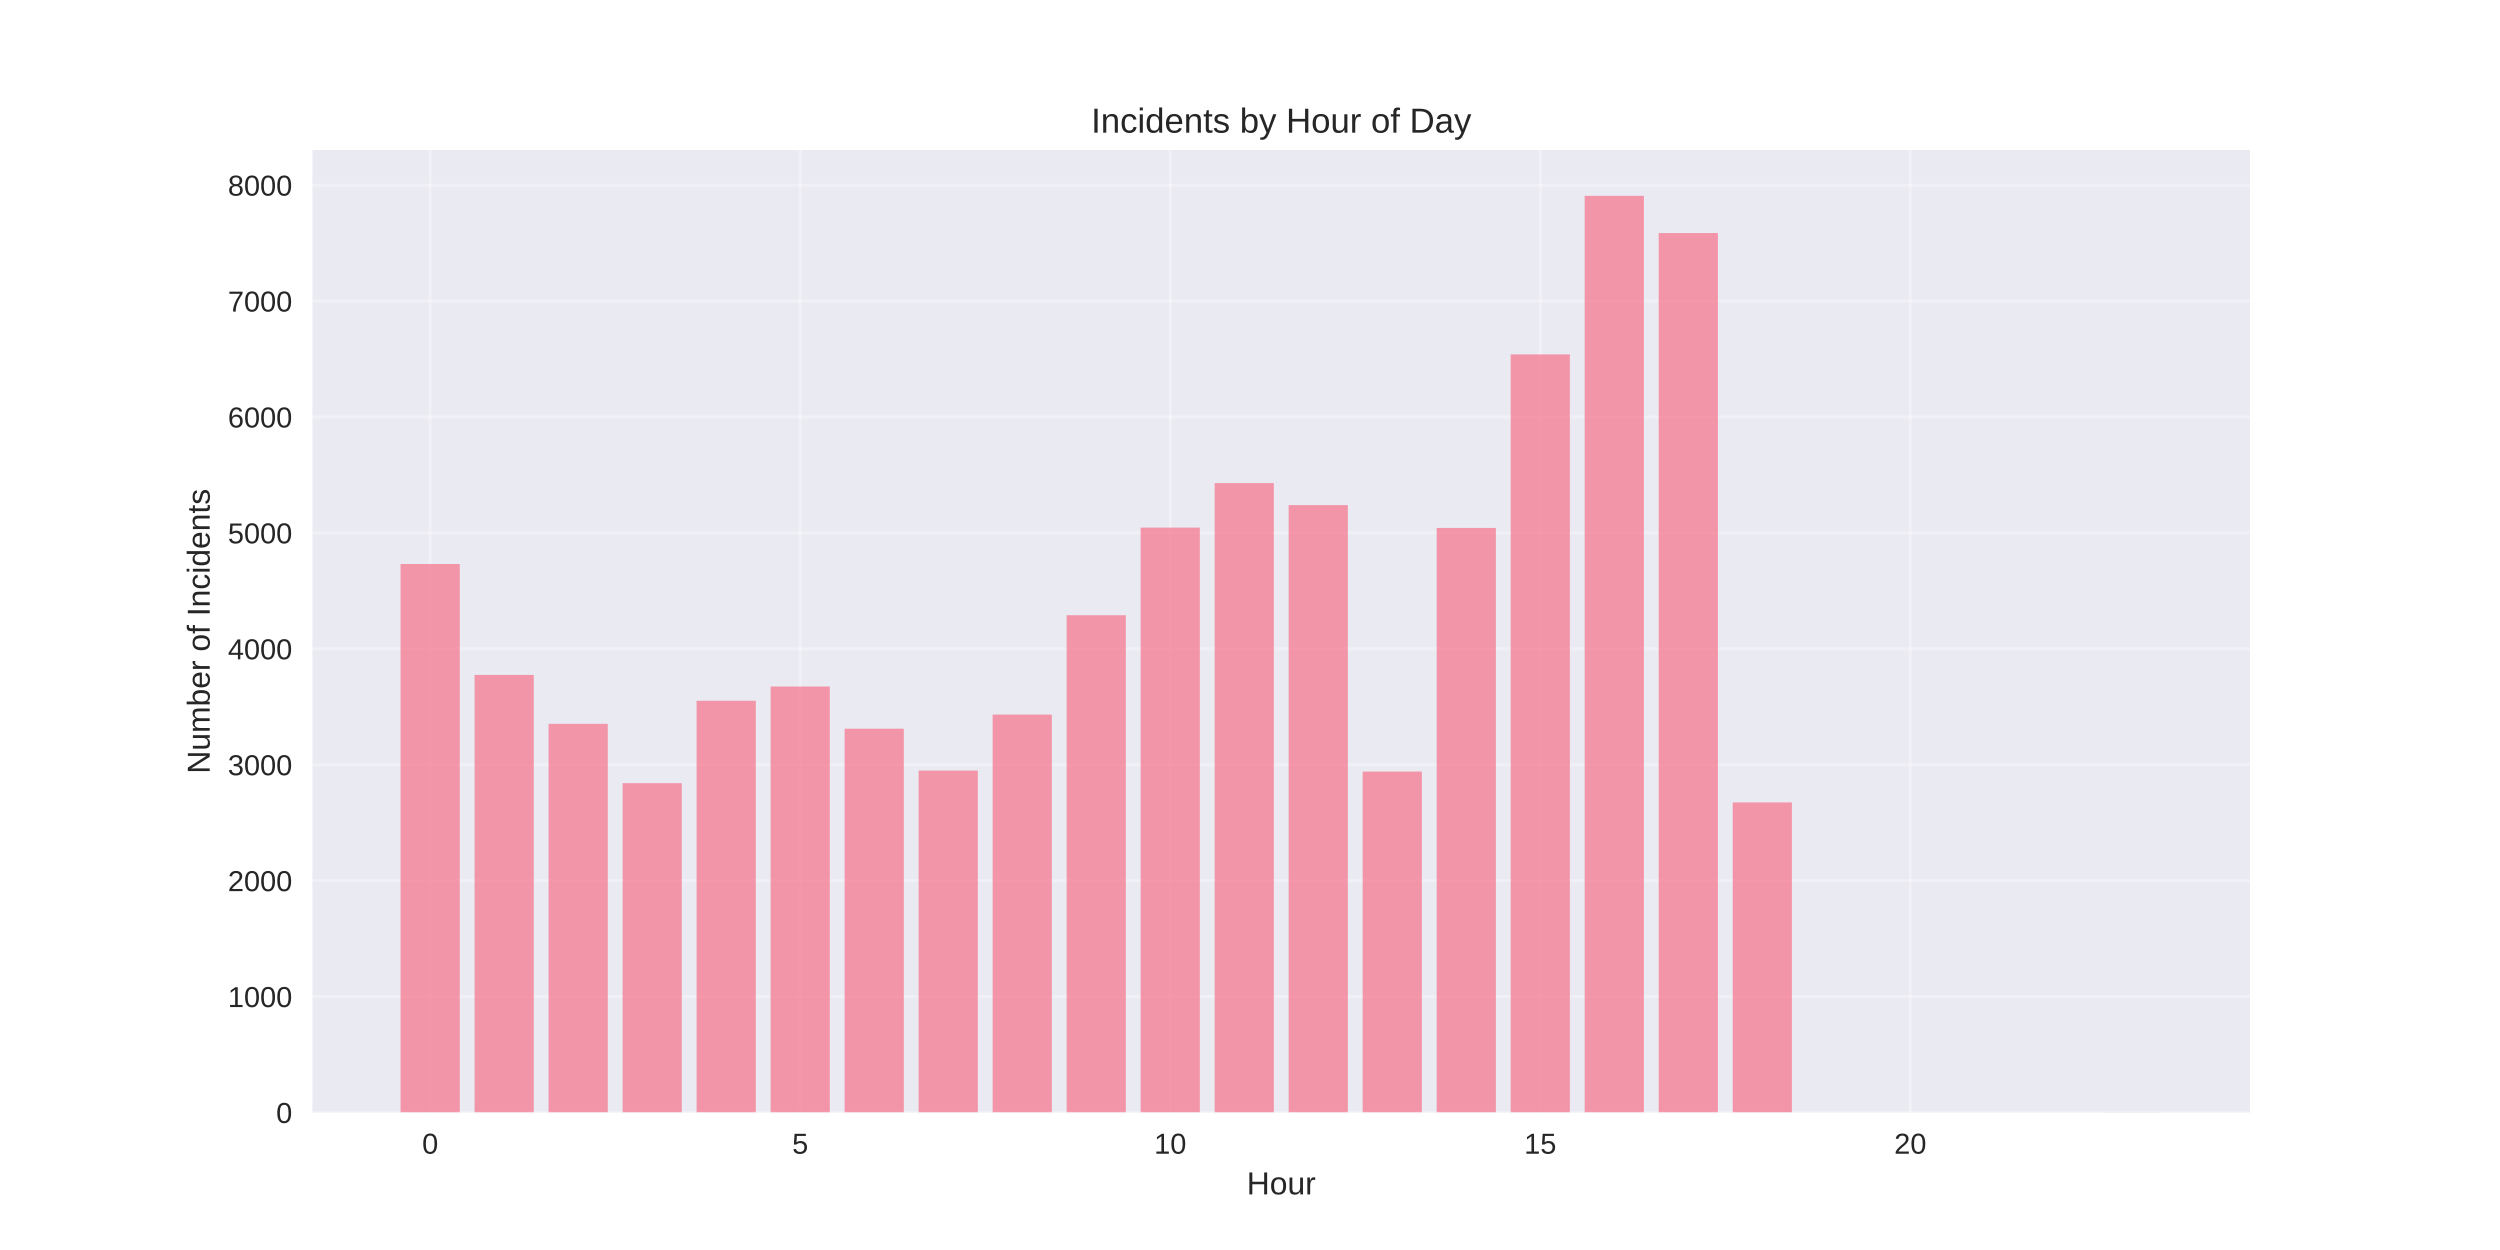
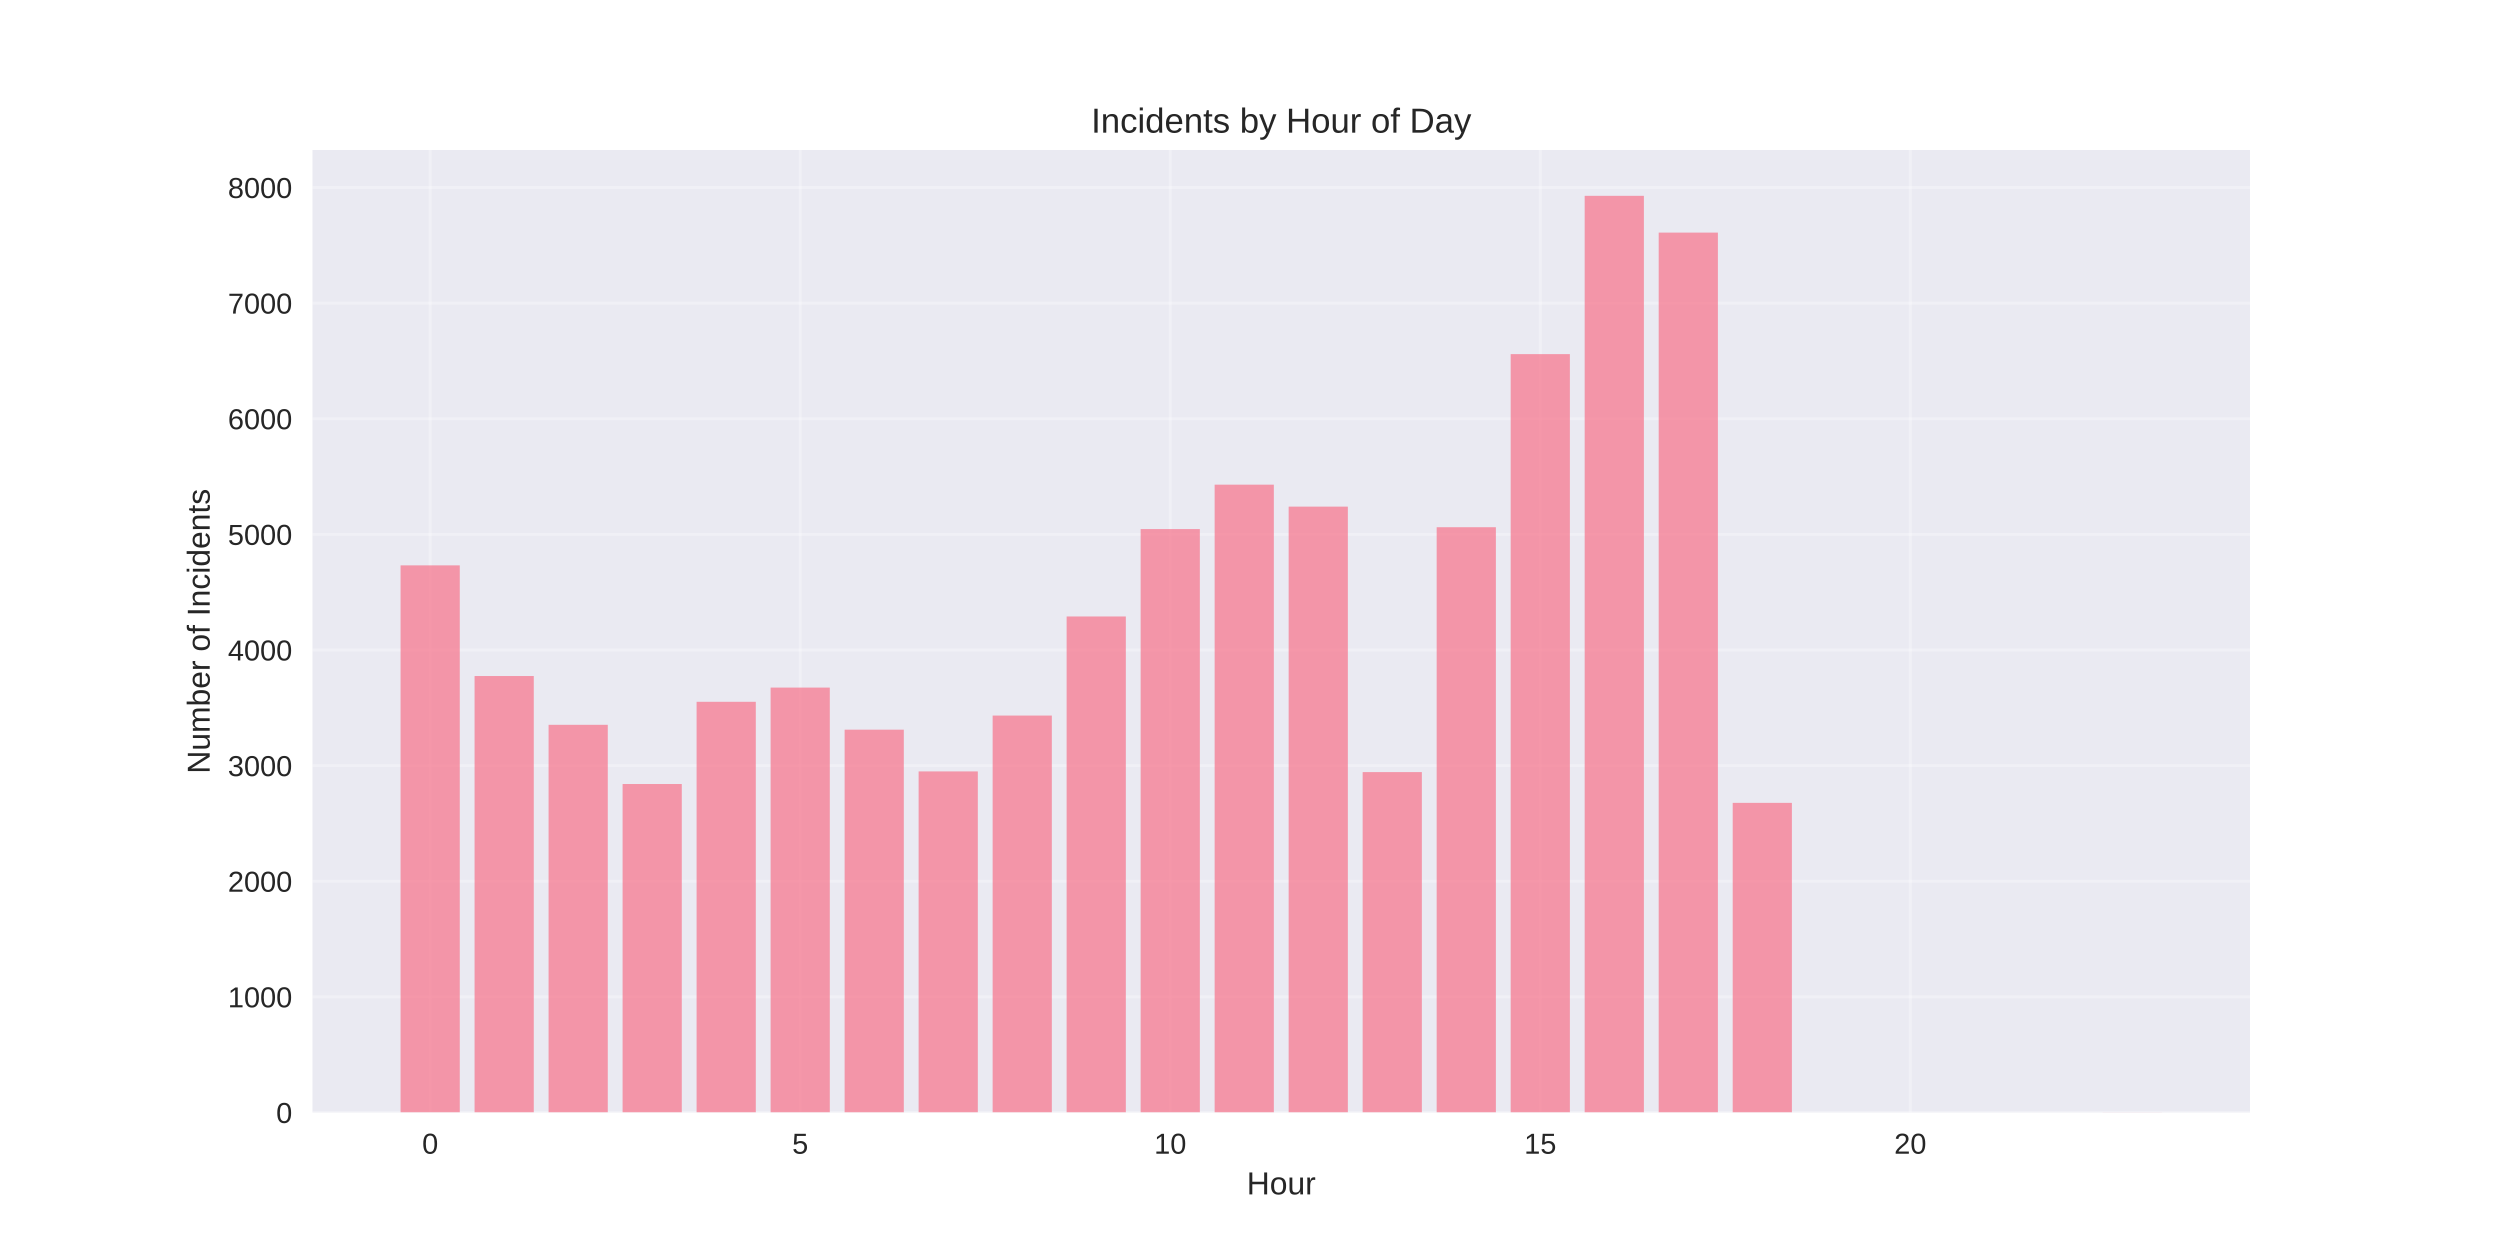
<svg xmlns="http://www.w3.org/2000/svg" width="864pt" height="432pt" viewBox="0 0 864 432" version="1.1">
  <defs>
    <style type="text/css">*{stroke-linejoin: round; stroke-linecap: butt}</style>
  </defs>
  <g id="figure_1">
    <g id="patch_1">
      <path d="M 0 432  L 864 432  L 864 0  L 0 0  z " style="fill: #ffffff" />
    </g>
    <g id="axes_1">
      <g id="patch_2">
        <path d="M 108 384.48  L 777.6 384.48  L 777.6 51.84  L 108 51.84  z " style="fill: #eaeaf2" />
      </g>
      <g id="matplotlib.axis_1">
        <g id="xtick_1">
          <g id="line2d_1">
-             <path d="M 148.667 384.48  L 148.667 51.84  " clip-path="url(#p153d687342)" style="fill: none; stroke: #ffffff; stroke-opacity: 0.3; stroke-linecap: round" />
+             <path d="M 148.667 384.48  L 148.667 51.84  " clip-path="url(#pdbc5301522)" style="fill: none; stroke: #ffffff; stroke-opacity: 0.3; stroke-linecap: round" />
          </g>
          <g id="line2d_2" />
          <g id="text_1">
            <text style="fill: #262626; font: 10px 'Arial', 'Liberation Sans', 'DejaVu Sans', 'Bitstream Vera Sans', sans-serif; text-anchor: middle" x="148.667" y="398.727" transform="rotate(-0 148.6671 398.7269)">0</text>
          </g>
        </g>
        <g id="xtick_2">
          <g id="line2d_3">
-             <path d="M 276.551 384.48  L 276.551 51.84  " clip-path="url(#p153d687342)" style="fill: none; stroke: #ffffff; stroke-opacity: 0.3; stroke-linecap: round" />
+             <path d="M 276.551 384.48  L 276.551 51.84  " clip-path="url(#pdbc5301522)" style="fill: none; stroke: #ffffff; stroke-opacity: 0.3; stroke-linecap: round" />
          </g>
          <g id="line2d_4" />
          <g id="text_2">
            <text style="fill: #262626; font: 10px 'Arial', 'Liberation Sans', 'DejaVu Sans', 'Bitstream Vera Sans', sans-serif; text-anchor: middle" x="276.551" y="398.727" transform="rotate(-0 276.551 398.7269)">5</text>
          </g>
        </g>
        <g id="xtick_3">
          <g id="line2d_5">
-             <path d="M 404.435 384.48  L 404.435 51.84  " clip-path="url(#p153d687342)" style="fill: none; stroke: #ffffff; stroke-opacity: 0.3; stroke-linecap: round" />
+             <path d="M 404.435 384.48  L 404.435 51.84  " clip-path="url(#pdbc5301522)" style="fill: none; stroke: #ffffff; stroke-opacity: 0.3; stroke-linecap: round" />
          </g>
          <g id="line2d_6" />
          <g id="text_3">
            <text style="fill: #262626; font: 10px 'Arial', 'Liberation Sans', 'DejaVu Sans', 'Bitstream Vera Sans', sans-serif; text-anchor: middle" x="404.435" y="398.727" transform="rotate(-0 404.4348 398.7269)">10</text>
          </g>
        </g>
        <g id="xtick_4">
          <g id="line2d_7">
-             <path d="M 532.319 384.48  L 532.319 51.84  " clip-path="url(#p153d687342)" style="fill: none; stroke: #ffffff; stroke-opacity: 0.3; stroke-linecap: round" />
+             <path d="M 532.319 384.48  L 532.319 51.84  " clip-path="url(#pdbc5301522)" style="fill: none; stroke: #ffffff; stroke-opacity: 0.3; stroke-linecap: round" />
          </g>
          <g id="line2d_8" />
          <g id="text_4">
            <text style="fill: #262626; font: 10px 'Arial', 'Liberation Sans', 'DejaVu Sans', 'Bitstream Vera Sans', sans-serif; text-anchor: middle" x="532.319" y="398.727" transform="rotate(-0 532.3187 398.7269)">15</text>
          </g>
        </g>
        <g id="xtick_5">
          <g id="line2d_9">
-             <path d="M 660.203 384.48  L 660.203 51.84  " clip-path="url(#p153d687342)" style="fill: none; stroke: #ffffff; stroke-opacity: 0.3; stroke-linecap: round" />
+             <path d="M 660.203 384.48  L 660.203 51.84  " clip-path="url(#pdbc5301522)" style="fill: none; stroke: #ffffff; stroke-opacity: 0.3; stroke-linecap: round" />
          </g>
          <g id="line2d_10" />
          <g id="text_5">
            <text style="fill: #262626; font: 10px 'Arial', 'Liberation Sans', 'DejaVu Sans', 'Bitstream Vera Sans', sans-serif; text-anchor: middle" x="660.203" y="398.727" transform="rotate(-0 660.2026 398.7269)">20</text>
          </g>
        </g>
        <g id="text_6">
          <text style="fill: #262626; font: 11px 'Arial', 'Liberation Sans', 'DejaVu Sans', 'Bitstream Vera Sans', sans-serif; text-anchor: middle" x="442.8" y="412.773" transform="rotate(-0 442.8 412.7734)">Hour</text>
        </g>
      </g>
      <g id="matplotlib.axis_2">
        <g id="ytick_1">
          <g id="line2d_11">
-             <path d="M 108 384.48  L 777.6 384.48  " clip-path="url(#p153d687342)" style="fill: none; stroke: #ffffff; stroke-opacity: 0.3; stroke-linecap: round" />
+             <path d="M 108 384.48  L 777.6 384.48  " clip-path="url(#pdbc5301522)" style="fill: none; stroke: #ffffff; stroke-opacity: 0.3; stroke-linecap: round" />
          </g>
          <g id="line2d_12" />
          <g id="text_7">
            <text style="fill: #262626; font: 10px 'Arial', 'Liberation Sans', 'DejaVu Sans', 'Bitstream Vera Sans', sans-serif; text-anchor: end" x="101" y="388.103" transform="rotate(-0 101 388.1034)">0</text>
          </g>
        </g>
        <g id="ytick_2">
          <g id="line2d_13">
-             <path d="M 108 344.419  L 777.6 344.419  " clip-path="url(#p153d687342)" style="fill: none; stroke: #ffffff; stroke-opacity: 0.3; stroke-linecap: round" />
+             <path d="M 108 344.52  L 777.6 344.52  " clip-path="url(#pdbc5301522)" style="fill: none; stroke: #ffffff; stroke-opacity: 0.3; stroke-linecap: round" />
          </g>
          <g id="line2d_14" />
          <g id="text_8">
-             <text style="fill: #262626; font: 10px 'Arial', 'Liberation Sans', 'DejaVu Sans', 'Bitstream Vera Sans', sans-serif; text-anchor: end" x="101" y="348.043" transform="rotate(-0 101 348.0427)">1000</text>
+             <text style="fill: #262626; font: 10px 'Arial', 'Liberation Sans', 'DejaVu Sans', 'Bitstream Vera Sans', sans-serif; text-anchor: end" x="101" y="348.144" transform="rotate(-0 101 348.1438)">1000</text>
          </g>
        </g>
        <g id="ytick_3">
          <g id="line2d_15">
-             <path d="M 108 304.359  L 777.6 304.359  " clip-path="url(#p153d687342)" style="fill: none; stroke: #ffffff; stroke-opacity: 0.3; stroke-linecap: round" />
+             <path d="M 108 304.561  L 777.6 304.561  " clip-path="url(#pdbc5301522)" style="fill: none; stroke: #ffffff; stroke-opacity: 0.3; stroke-linecap: round" />
          </g>
          <g id="line2d_16" />
          <g id="text_9">
-             <text style="fill: #262626; font: 10px 'Arial', 'Liberation Sans', 'DejaVu Sans', 'Bitstream Vera Sans', sans-serif; text-anchor: end" x="101" y="307.982" transform="rotate(-0 101 307.982)">2000</text>
+             <text style="fill: #262626; font: 10px 'Arial', 'Liberation Sans', 'DejaVu Sans', 'Bitstream Vera Sans', sans-serif; text-anchor: end" x="101" y="308.184" transform="rotate(-0 101 308.1842)">2000</text>
          </g>
        </g>
        <g id="ytick_4">
          <g id="line2d_17">
-             <path d="M 108 264.298  L 777.6 264.298  " clip-path="url(#p153d687342)" style="fill: none; stroke: #ffffff; stroke-opacity: 0.3; stroke-linecap: round" />
+             <path d="M 108 264.601  L 777.6 264.601  " clip-path="url(#pdbc5301522)" style="fill: none; stroke: #ffffff; stroke-opacity: 0.3; stroke-linecap: round" />
          </g>
          <g id="line2d_18" />
          <g id="text_10">
-             <text style="fill: #262626; font: 10px 'Arial', 'Liberation Sans', 'DejaVu Sans', 'Bitstream Vera Sans', sans-serif; text-anchor: end" x="101" y="267.921" transform="rotate(-0 101 267.9213)">3000</text>
+             <text style="fill: #262626; font: 10px 'Arial', 'Liberation Sans', 'DejaVu Sans', 'Bitstream Vera Sans', sans-serif; text-anchor: end" x="101" y="268.225" transform="rotate(-0 101 268.2245)">3000</text>
          </g>
        </g>
        <g id="ytick_5">
          <g id="line2d_19">
-             <path d="M 108 224.237  L 777.6 224.237  " clip-path="url(#p153d687342)" style="fill: none; stroke: #ffffff; stroke-opacity: 0.3; stroke-linecap: round" />
+             <path d="M 108 224.641  L 777.6 224.641  " clip-path="url(#pdbc5301522)" style="fill: none; stroke: #ffffff; stroke-opacity: 0.3; stroke-linecap: round" />
          </g>
          <g id="line2d_20" />
          <g id="text_11">
-             <text style="fill: #262626; font: 10px 'Arial', 'Liberation Sans', 'DejaVu Sans', 'Bitstream Vera Sans', sans-serif; text-anchor: end" x="101" y="227.861" transform="rotate(-0 101 227.8606)">4000</text>
+             <text style="fill: #262626; font: 10px 'Arial', 'Liberation Sans', 'DejaVu Sans', 'Bitstream Vera Sans', sans-serif; text-anchor: end" x="101" y="228.265" transform="rotate(-0 101 228.2649)">4000</text>
          </g>
        </g>
        <g id="ytick_6">
          <g id="line2d_21">
-             <path d="M 108 184.177  L 777.6 184.177  " clip-path="url(#p153d687342)" style="fill: none; stroke: #ffffff; stroke-opacity: 0.3; stroke-linecap: round" />
+             <path d="M 108 184.682  L 777.6 184.682  " clip-path="url(#pdbc5301522)" style="fill: none; stroke: #ffffff; stroke-opacity: 0.3; stroke-linecap: round" />
          </g>
          <g id="line2d_22" />
          <g id="text_12">
-             <text style="fill: #262626; font: 10px 'Arial', 'Liberation Sans', 'DejaVu Sans', 'Bitstream Vera Sans', sans-serif; text-anchor: end" x="101" y="187.8" transform="rotate(-0 101 187.7999)">5000</text>
+             <text style="fill: #262626; font: 10px 'Arial', 'Liberation Sans', 'DejaVu Sans', 'Bitstream Vera Sans', sans-serif; text-anchor: end" x="101" y="188.305" transform="rotate(-0 101 188.3053)">5000</text>
          </g>
        </g>
        <g id="ytick_7">
          <g id="line2d_23">
-             <path d="M 108 144.116  L 777.6 144.116  " clip-path="url(#p153d687342)" style="fill: none; stroke: #ffffff; stroke-opacity: 0.3; stroke-linecap: round" />
+             <path d="M 108 144.722  L 777.6 144.722  " clip-path="url(#pdbc5301522)" style="fill: none; stroke: #ffffff; stroke-opacity: 0.3; stroke-linecap: round" />
          </g>
          <g id="line2d_24" />
          <g id="text_13">
-             <text style="fill: #262626; font: 10px 'Arial', 'Liberation Sans', 'DejaVu Sans', 'Bitstream Vera Sans', sans-serif; text-anchor: end" x="101" y="147.739" transform="rotate(-0 101 147.7392)">6000</text>
+             <text style="fill: #262626; font: 10px 'Arial', 'Liberation Sans', 'DejaVu Sans', 'Bitstream Vera Sans', sans-serif; text-anchor: end" x="101" y="148.346" transform="rotate(-0 101 148.3456)">6000</text>
          </g>
        </g>
        <g id="ytick_8">
          <g id="line2d_25">
-             <path d="M 108 104.055  L 777.6 104.055  " clip-path="url(#p153d687342)" style="fill: none; stroke: #ffffff; stroke-opacity: 0.3; stroke-linecap: round" />
+             <path d="M 108 104.763  L 777.6 104.763  " clip-path="url(#pdbc5301522)" style="fill: none; stroke: #ffffff; stroke-opacity: 0.3; stroke-linecap: round" />
          </g>
          <g id="line2d_26" />
          <g id="text_14">
-             <text style="fill: #262626; font: 10px 'Arial', 'Liberation Sans', 'DejaVu Sans', 'Bitstream Vera Sans', sans-serif; text-anchor: end" x="101" y="107.679" transform="rotate(-0 101 107.6786)">7000</text>
+             <text style="fill: #262626; font: 10px 'Arial', 'Liberation Sans', 'DejaVu Sans', 'Bitstream Vera Sans', sans-serif; text-anchor: end" x="101" y="108.386" transform="rotate(-0 101 108.386)">7000</text>
          </g>
        </g>
        <g id="ytick_9">
          <g id="line2d_27">
-             <path d="M 108 63.994  L 777.6 63.994  " clip-path="url(#p153d687342)" style="fill: none; stroke: #ffffff; stroke-opacity: 0.3; stroke-linecap: round" />
+             <path d="M 108 64.803  L 777.6 64.803  " clip-path="url(#pdbc5301522)" style="fill: none; stroke: #ffffff; stroke-opacity: 0.3; stroke-linecap: round" />
          </g>
          <g id="line2d_28" />
          <g id="text_15">
-             <text style="fill: #262626; font: 10px 'Arial', 'Liberation Sans', 'DejaVu Sans', 'Bitstream Vera Sans', sans-serif; text-anchor: end" x="101" y="67.618" transform="rotate(-0 101 67.61785)">8000</text>
+             <text style="fill: #262626; font: 10px 'Arial', 'Liberation Sans', 'DejaVu Sans', 'Bitstream Vera Sans', sans-serif; text-anchor: end" x="101" y="68.426" transform="rotate(-0 101 68.42634)">8000</text>
          </g>
        </g>
        <g id="text_16">
          <text style="fill: #262626; font: 11px 'Arial', 'Liberation Sans', 'DejaVu Sans', 'Bitstream Vera Sans', sans-serif; text-anchor: middle" x="72.474" y="218.16" transform="rotate(-90 72.47375 218.16)">Number of Incidents</text>
        </g>
      </g>
      <g id="patch_3">
-         <path d="M 138.436 384.48  L 158.898 384.48  L 158.898 194.913  L 138.436 194.913  z " clip-path="url(#p153d687342)" style="fill: #f77189; opacity: 0.7" />
+         <path d="M 138.436 384.48  L 158.898 384.48  L 158.898 195.391  L 138.436 195.391  z " clip-path="url(#pdbc5301522)" style="fill: #f77189; opacity: 0.7" />
      </g>
      <g id="patch_4">
-         <path d="M 164.013 384.48  L 184.475 384.48  L 184.475 233.251  L 164.013 233.251  z " clip-path="url(#p153d687342)" style="fill: #f77189; opacity: 0.7" />
+         <path d="M 164.013 384.48  L 184.475 384.48  L 184.475 233.632  L 164.013 233.632  z " clip-path="url(#pdbc5301522)" style="fill: #f77189; opacity: 0.7" />
      </g>
      <g id="patch_5">
-         <path d="M 189.59 384.48  L 210.051 384.48  L 210.051 250.156  L 189.59 250.156  z " clip-path="url(#p153d687342)" style="fill: #f77189; opacity: 0.7" />
+         <path d="M 189.59 384.48  L 210.051 384.48  L 210.051 250.495  L 189.59 250.495  z " clip-path="url(#pdbc5301522)" style="fill: #f77189; opacity: 0.7" />
      </g>
      <g id="patch_6">
-         <path d="M 215.167 384.48  L 235.628 384.48  L 235.628 270.668  L 215.167 270.668  z " clip-path="url(#p153d687342)" style="fill: #f77189; opacity: 0.7" />
+         <path d="M 215.167 384.48  L 235.628 384.48  L 235.628 270.955  L 215.167 270.955  z " clip-path="url(#pdbc5301522)" style="fill: #f77189; opacity: 0.7" />
      </g>
      <g id="patch_7">
-         <path d="M 240.743 384.48  L 261.205 384.48  L 261.205 242.184  L 240.743 242.184  z " clip-path="url(#p153d687342)" style="fill: #f77189; opacity: 0.7" />
+         <path d="M 240.743 384.48  L 261.205 384.48  L 261.205 242.543  L 240.743 242.543  z " clip-path="url(#pdbc5301522)" style="fill: #f77189; opacity: 0.7" />
      </g>
      <g id="patch_8">
-         <path d="M 266.32 384.48  L 286.782 384.48  L 286.782 237.257  L 266.32 237.257  z " clip-path="url(#p153d687342)" style="fill: #f77189; opacity: 0.7" />
+         <path d="M 266.32 384.48  L 286.782 384.48  L 286.782 237.628  L 266.32 237.628  z " clip-path="url(#pdbc5301522)" style="fill: #f77189; opacity: 0.7" />
      </g>
      <g id="patch_9">
-         <path d="M 291.897 384.48  L 312.358 384.48  L 312.358 251.839  L 291.897 251.839  z " clip-path="url(#p153d687342)" style="fill: #f77189; opacity: 0.7" />
+         <path d="M 291.897 384.48  L 312.358 384.48  L 312.358 252.174  L 291.897 252.174  z " clip-path="url(#pdbc5301522)" style="fill: #f77189; opacity: 0.7" />
      </g>
      <g id="patch_10">
-         <path d="M 317.474 384.48  L 337.935 384.48  L 337.935 266.301  L 317.474 266.301  z " clip-path="url(#p153d687342)" style="fill: #f77189; opacity: 0.7" />
+         <path d="M 317.474 384.48  L 337.935 384.48  L 337.935 266.599  L 317.474 266.599  z " clip-path="url(#pdbc5301522)" style="fill: #f77189; opacity: 0.7" />
      </g>
      <g id="patch_11">
-         <path d="M 343.051 384.48  L 363.512 384.48  L 363.512 246.952  L 343.051 246.952  z " clip-path="url(#p153d687342)" style="fill: #f77189; opacity: 0.7" />
+         <path d="M 343.051 384.48  L 363.512 384.48  L 363.512 247.299  L 343.051 247.299  z " clip-path="url(#pdbc5301522)" style="fill: #f77189; opacity: 0.7" />
      </g>
      <g id="patch_12">
-         <path d="M 368.627 384.48  L 389.089 384.48  L 389.089 212.62  L 368.627 212.62  z " clip-path="url(#p153d687342)" style="fill: #f77189; opacity: 0.7" />
+         <path d="M 368.627 384.48  L 389.089 384.48  L 389.089 213.053  L 368.627 213.053  z " clip-path="url(#pdbc5301522)" style="fill: #f77189; opacity: 0.7" />
      </g>
      <g id="patch_13">
-         <path d="M 394.204 384.48  L 414.666 384.48  L 414.666 182.334  L 394.204 182.334  z " clip-path="url(#p153d687342)" style="fill: #f77189; opacity: 0.7" />
+         <path d="M 394.204 384.48  L 414.666 384.48  L 414.666 182.844  L 394.204 182.844  z " clip-path="url(#pdbc5301522)" style="fill: #f77189; opacity: 0.7" />
      </g>
      <g id="patch_14">
-         <path d="M 419.781 384.48  L 440.242 384.48  L 440.242 166.95  L 419.781 166.95  z " clip-path="url(#p153d687342)" style="fill: #f77189; opacity: 0.7" />
+         <path d="M 419.781 384.48  L 440.242 384.48  L 440.242 167.499  L 419.781 167.499  z " clip-path="url(#pdbc5301522)" style="fill: #f77189; opacity: 0.7" />
      </g>
      <g id="patch_15">
-         <path d="M 445.358 384.48  L 465.819 384.48  L 465.819 174.562  L 445.358 174.562  z " clip-path="url(#p153d687342)" style="fill: #f77189; opacity: 0.7" />
+         <path d="M 445.358 384.48  L 465.819 384.48  L 465.819 175.092  L 445.358 175.092  z " clip-path="url(#pdbc5301522)" style="fill: #f77189; opacity: 0.7" />
      </g>
      <g id="patch_16">
-         <path d="M 470.934 384.48  L 491.396 384.48  L 491.396 266.661  L 470.934 266.661  z " clip-path="url(#p153d687342)" style="fill: #f77189; opacity: 0.7" />
+         <path d="M 470.934 384.48  L 491.396 384.48  L 491.396 266.839  L 470.934 266.839  z " clip-path="url(#pdbc5301522)" style="fill: #f77189; opacity: 0.7" />
      </g>
      <g id="patch_17">
-         <path d="M 496.511 384.48  L 516.973 384.48  L 516.973 182.454  L 496.511 182.454  z " clip-path="url(#p153d687342)" style="fill: #f77189; opacity: 0.7" />
+         <path d="M 496.511 384.48  L 516.973 384.48  L 516.973 182.204  L 496.511 182.204  z " clip-path="url(#pdbc5301522)" style="fill: #f77189; opacity: 0.7" />
      </g>
      <g id="patch_18">
-         <path d="M 522.088 384.48  L 542.549 384.48  L 542.549 122.483  L 522.088 122.483  z " clip-path="url(#p153d687342)" style="fill: #f77189; opacity: 0.7" />
+         <path d="M 522.088 384.48  L 542.549 384.48  L 542.549 122.385  L 522.088 122.385  z " clip-path="url(#pdbc5301522)" style="fill: #f77189; opacity: 0.7" />
      </g>
      <g id="patch_19">
-         <path d="M 547.665 384.48  L 568.126 384.48  L 568.126 67.68  L 547.665 67.68  z " clip-path="url(#p153d687342)" style="fill: #f77189; opacity: 0.7" />
+         <path d="M 547.665 384.48  L 568.126 384.48  L 568.126 67.68  L 547.665 67.68  z " clip-path="url(#pdbc5301522)" style="fill: #f77189; opacity: 0.7" />
      </g>
      <g id="patch_20">
-         <path d="M 573.242 384.48  L 593.703 384.48  L 593.703 80.539  L 573.242 80.539  z " clip-path="url(#p153d687342)" style="fill: #f77189; opacity: 0.7" />
+         <path d="M 573.242 384.48  L 593.703 384.48  L 593.703 80.387  L 573.242 80.387  z " clip-path="url(#pdbc5301522)" style="fill: #f77189; opacity: 0.7" />
      </g>
      <g id="patch_21">
-         <path d="M 598.818 384.48  L 619.28 384.48  L 619.28 277.318  L 598.818 277.318  z " clip-path="url(#p153d687342)" style="fill: #f77189; opacity: 0.7" />
+         <path d="M 598.818 384.48  L 619.28 384.48  L 619.28 277.468  L 598.818 277.468  z " clip-path="url(#pdbc5301522)" style="fill: #f77189; opacity: 0.7" />
      </g>
      <g id="patch_22">
-         <path d="M 726.702 384.48  L 747.164 384.48  L 747.164 384.44  L 726.702 384.44  z " clip-path="url(#p153d687342)" style="fill: #f77189; opacity: 0.7" />
+         <path d="M 726.702 384.48  L 747.164 384.48  L 747.164 384.44  L 726.702 384.44  z " clip-path="url(#pdbc5301522)" style="fill: #f77189; opacity: 0.7" />
      </g>
      <g id="patch_23">
        <path d="M 108 384.48  L 108 51.84  " style="fill: none" />
      </g>
      <g id="patch_24">
        <path d="M 777.6 384.48  L 777.6 51.84  " style="fill: none" />
      </g>
      <g id="patch_25">
        <path d="M 108 384.48  L 777.6 384.48  " style="fill: none" />
      </g>
      <g id="patch_26">
        <path d="M 108 51.84  L 777.6 51.84  " style="fill: none" />
      </g>
      <g id="text_17">
        <text style="fill: #262626; font: 12px 'Arial', 'Liberation Sans', 'DejaVu Sans', 'Bitstream Vera Sans', sans-serif; text-anchor: middle" x="442.8" y="45.84" transform="rotate(-0 442.8 45.84)">Incidents by Hour of Day</text>
      </g>
    </g>
  </g>
  <defs>
-     <clipPath id="p153d687342">
+     <clipPath id="pdbc5301522">
      <rect x="108" y="51.84" width="669.6" height="332.64" />
    </clipPath>
  </defs>
</svg>
